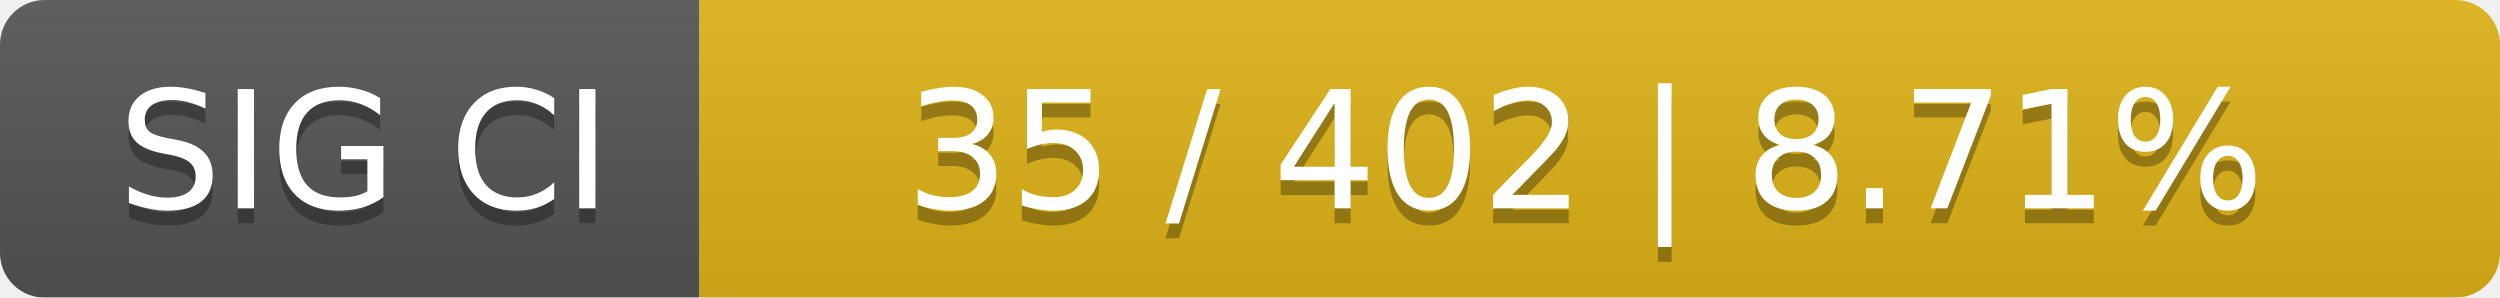
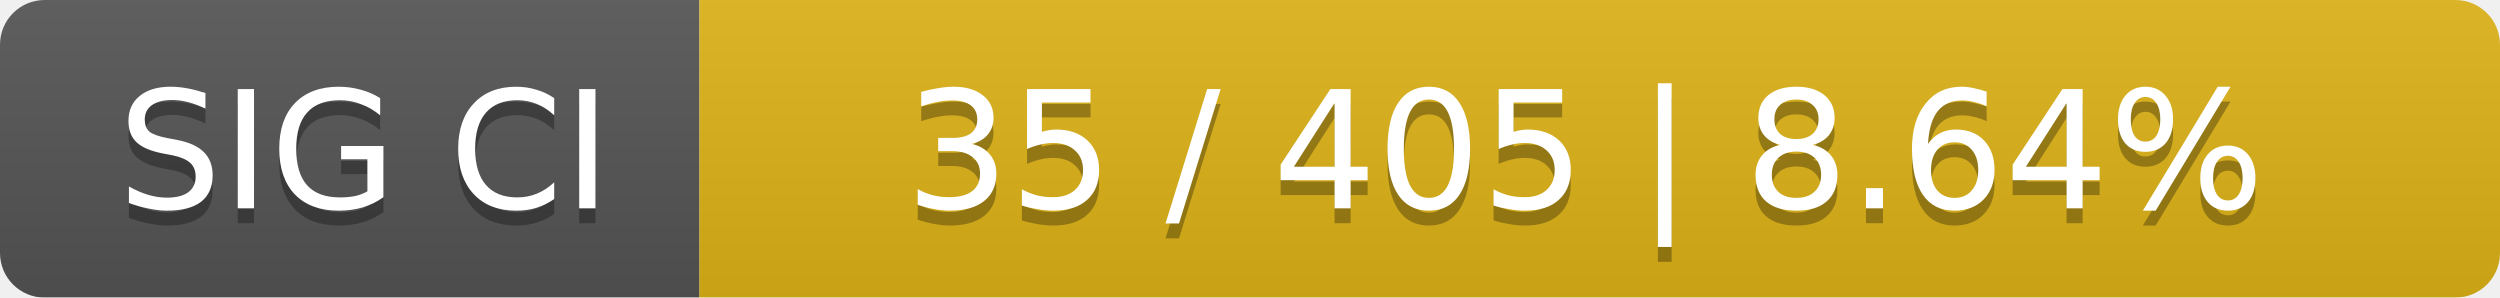
<svg xmlns="http://www.w3.org/2000/svg" width="168" height="20">
  <linearGradient id="smooth" x2="0" y2="100%">
    <stop offset="0" stop-color="#bbb" stop-opacity=".1" />
    <stop offset="1" stop-opacity=".1" />
  </linearGradient>
  <mask id="round">
    <rect width="168" height="20" rx="3" fill="#fff" />
  </mask>
  <g mask="url(#round)">
    <rect width="47" height="20" fill="#555" />
    <rect x="47" width="121" height="20" fill="#dfb317" />
    <rect width="168" height="20" fill="url(#smooth)" />
  </g>
  <g fill="#fff" text-anchor="middle" font-family="DejaVu Sans,Verdana,Geneva,sans-serif" font-size="11">
    <text x="24.5" y="15" fill="#010101" fill-opacity=".3">SIG CI</text>
    <text x="24.5" y="14">SIG CI</text>
-     <text x="106.5" y="15" fill="#010101" fill-opacity=".3">35 / 402    |    8.71%</text>
-     <text x="106.5" y="14">35 / 402    |    8.71%</text>
+     <text x="106.5" y="15" fill="#010101" fill-opacity=".3">35 / 405    |    8.64%</text>
+     <text x="106.5" y="14">35 / 405    |    8.64%</text>
  </g>
</svg>
